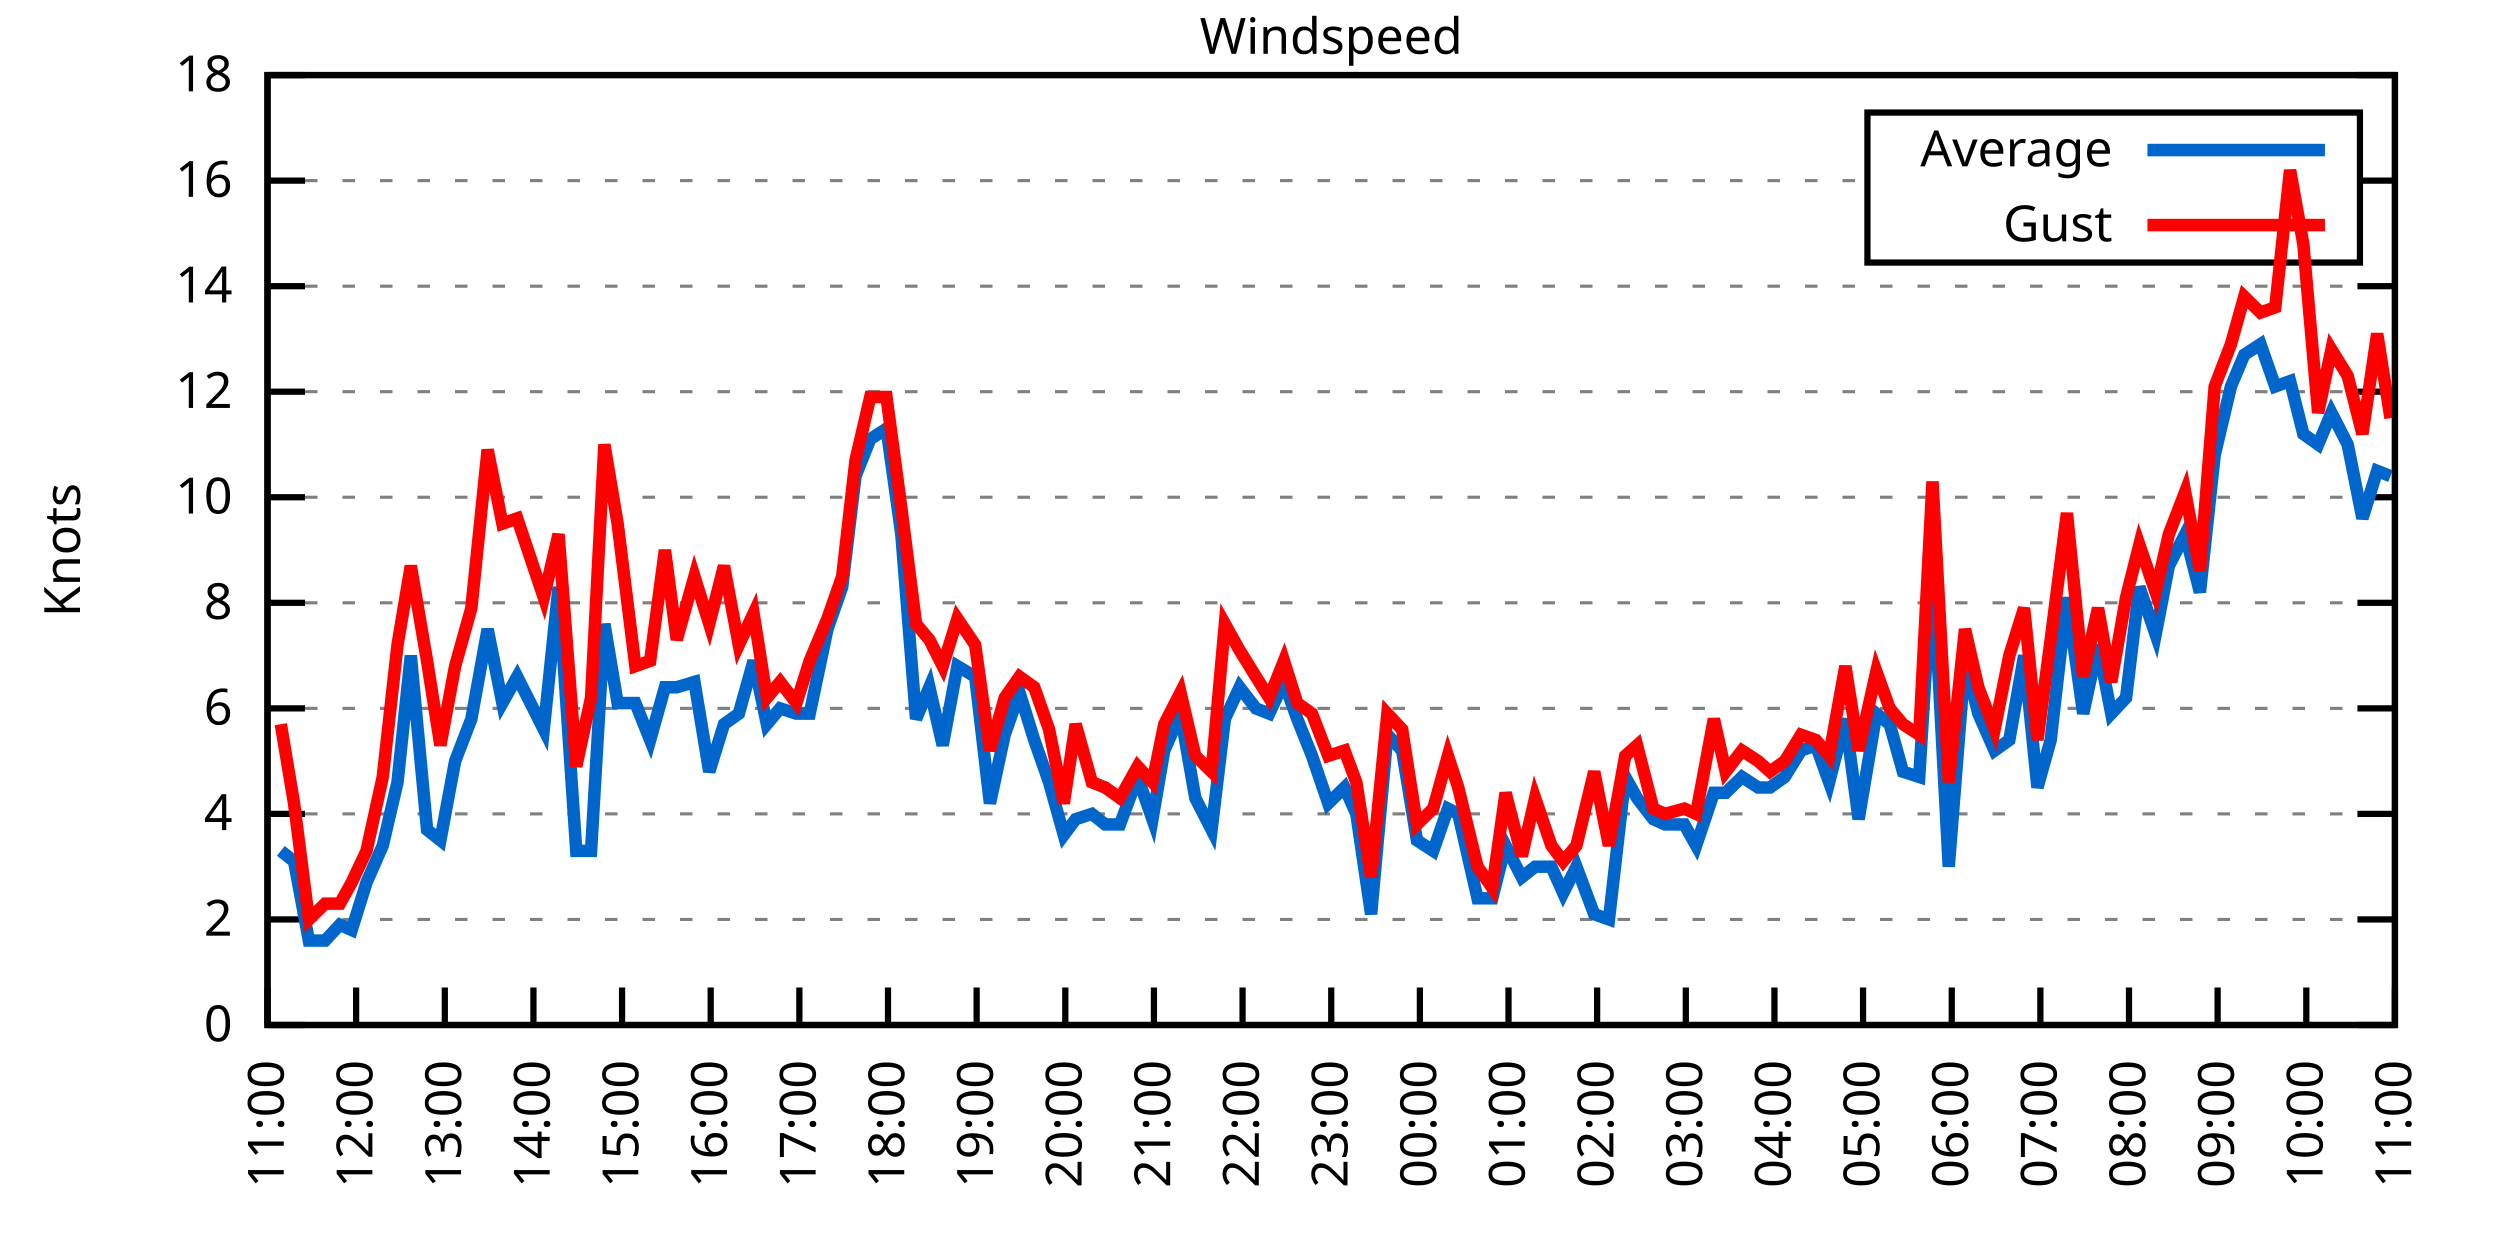
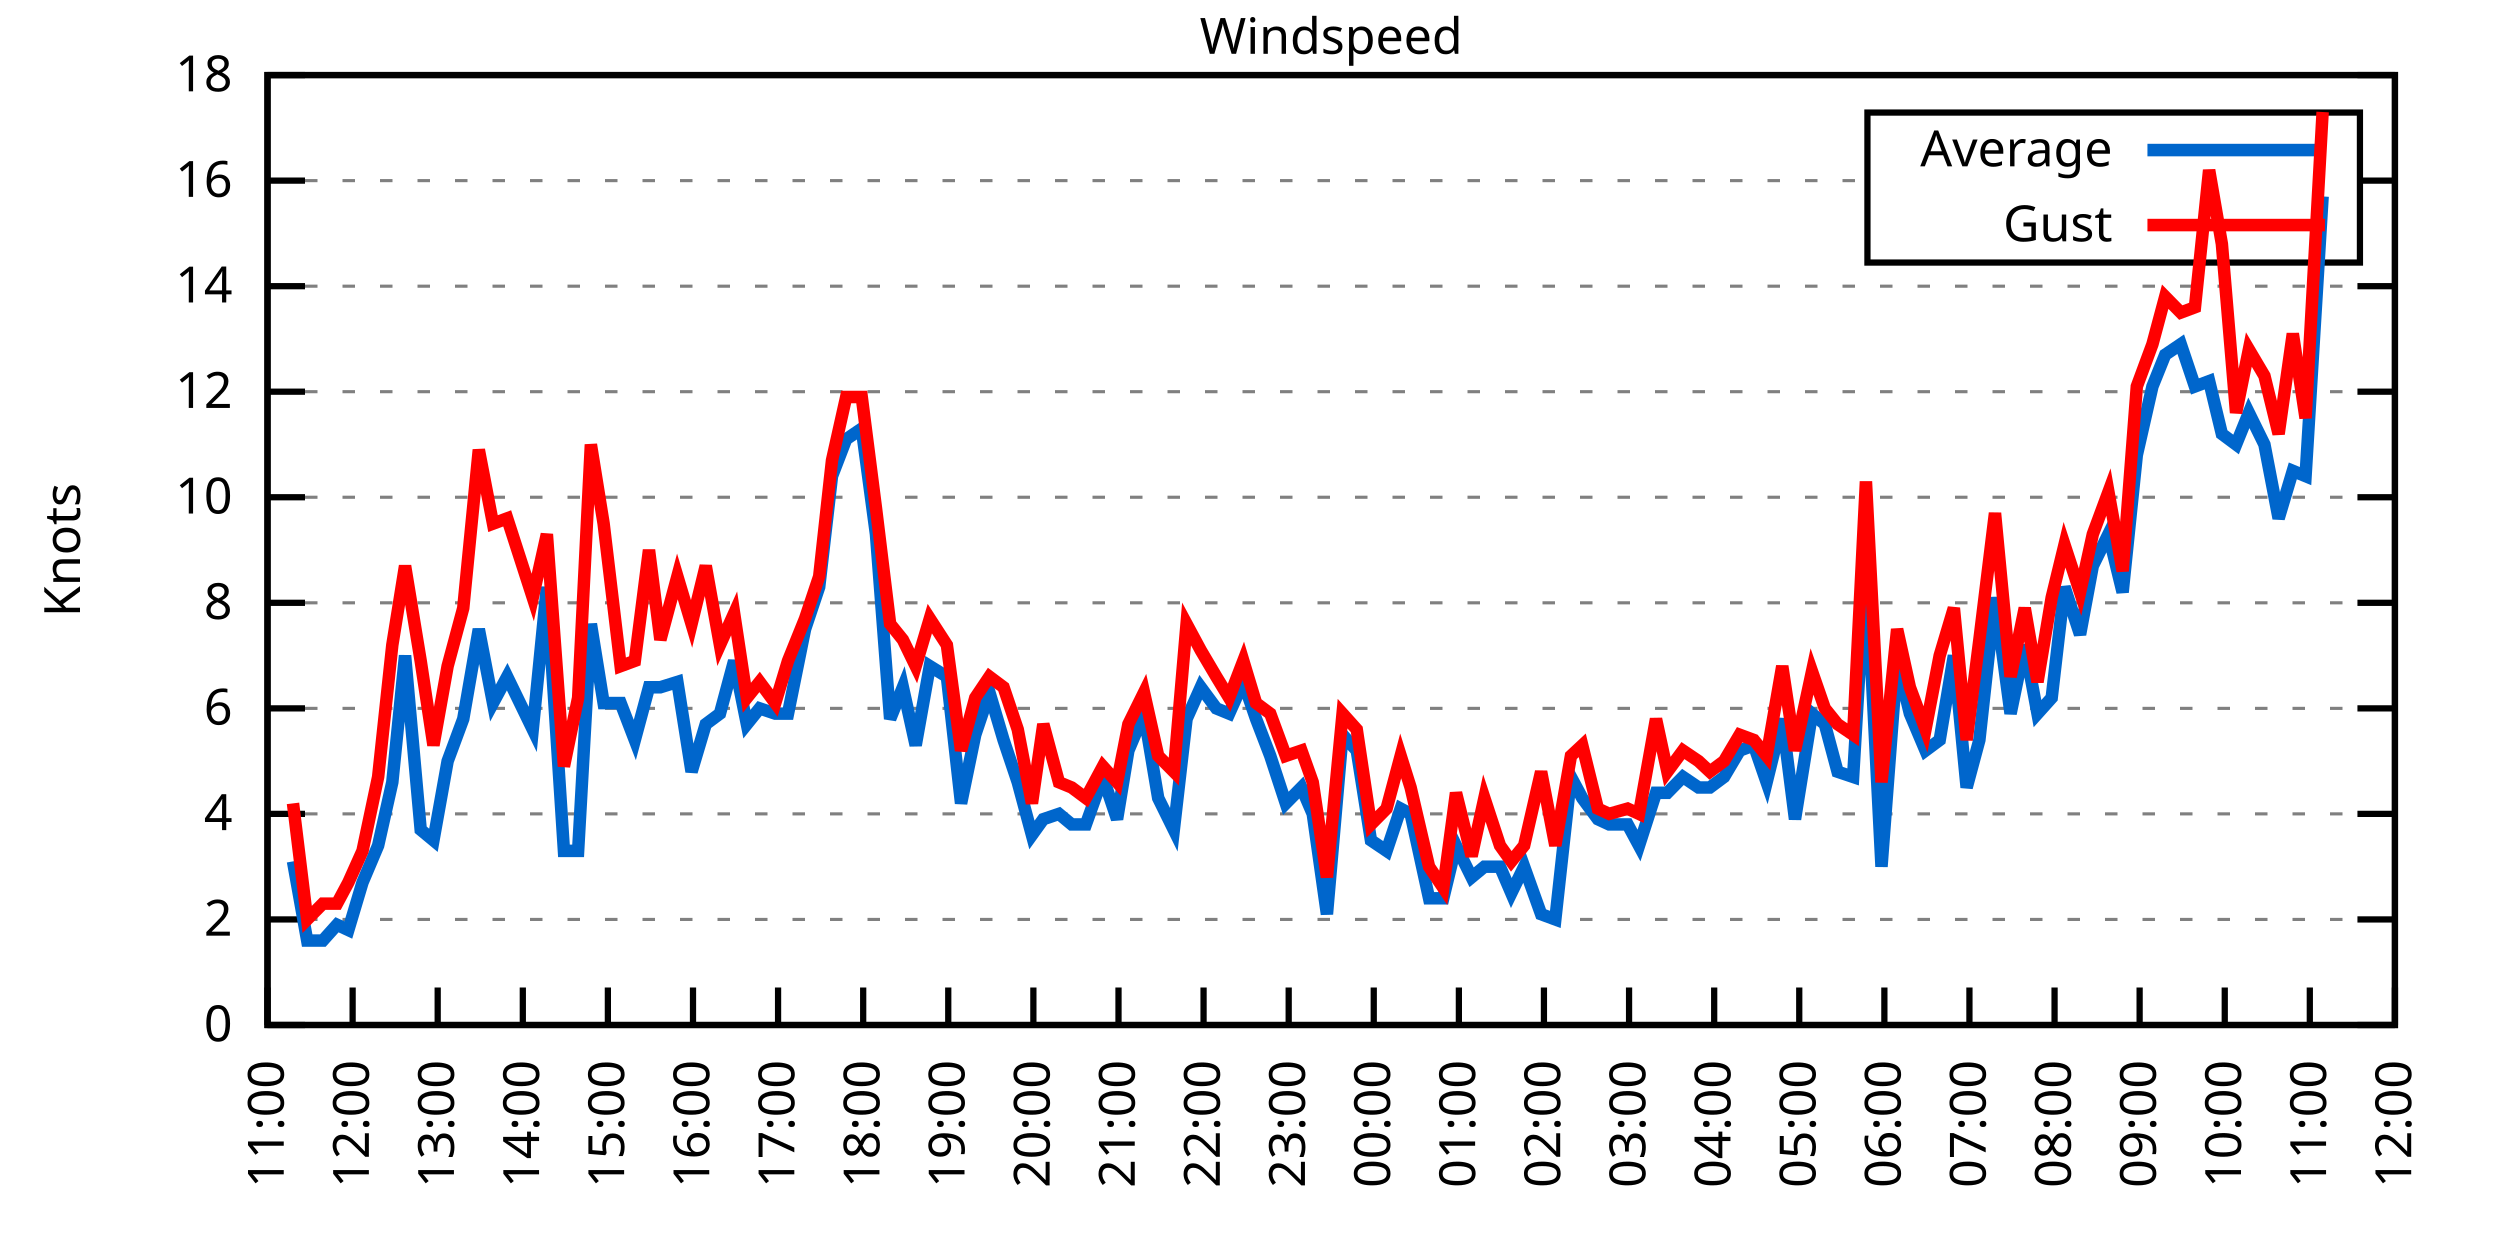
<svg xmlns="http://www.w3.org/2000/svg" xmlns:xlink="http://www.w3.org/1999/xlink" width="400" height="200" viewBox="0 0 400 200">
  <g id="gnuplot_canvas">
    <rect x="0" y="0" width="400" height="200" fill="none" />
    <defs>
      <circle id="gpDot" r="0.5" stroke-width="0.5" stroke="currentColor" />
      <path id="gpPt0" stroke-width="0.333" stroke="currentColor" d="M-1,0 h2 M0,-1 v2" />
      <path id="gpPt1" stroke-width="0.333" stroke="currentColor" d="M-1,-1 L1,1 M1,-1 L-1,1" />
      <path id="gpPt2" stroke-width="0.333" stroke="currentColor" d="M-1,0 L1,0 M0,-1 L0,1 M-1,-1 L1,1 M-1,1 L1,-1" />
      <rect id="gpPt3" stroke-width="0.333" stroke="currentColor" x="-1" y="-1" width="2" height="2" />
      <rect id="gpPt4" stroke-width="0.333" stroke="currentColor" fill="currentColor" x="-1" y="-1" width="2" height="2" />
      <circle id="gpPt5" stroke-width="0.333" stroke="currentColor" cx="0" cy="0" r="1" />
      <use xlink:href="#gpPt5" id="gpPt6" fill="currentColor" stroke="none" />
      <path id="gpPt7" stroke-width="0.333" stroke="currentColor" d="M0,-1.33 L-1.33,0.67 L1.33,0.67 z" />
      <use xlink:href="#gpPt7" id="gpPt8" fill="currentColor" stroke="none" />
      <use xlink:href="#gpPt7" id="gpPt9" stroke="currentColor" transform="rotate(180)" />
      <use xlink:href="#gpPt9" id="gpPt10" fill="currentColor" stroke="none" />
      <use xlink:href="#gpPt3" id="gpPt11" stroke="currentColor" transform="rotate(45)" />
      <use xlink:href="#gpPt11" id="gpPt12" fill="currentColor" stroke="none" />
      <path id="gpPt13" stroke-width="0.333" stroke="currentColor" d="M0,1.330 L1.265,0.411 L0.782,-1.067 L-0.782,-1.076 L-1.265,0.411 z" />
      <use xlink:href="#gpPt13" id="gpPt14" fill="currentColor" stroke="none" />
      <filter id="textbox" filterUnits="objectBoundingBox" x="0" y="0" height="1" width="1">
        <feFlood flood-color="white" flood-opacity="1" result="bgnd" />
        <feComposite in="SourceGraphic" in2="bgnd" operator="atop" />
      </filter>
      <filter id="greybox" filterUnits="objectBoundingBox" x="0" y="0" height="1" width="1">
        <feFlood flood-color="lightgrey" flood-opacity="1" result="grey" />
        <feComposite in="SourceGraphic" in2="grey" operator="atop" />
      </filter>
    </defs>
    <g fill="none" color="white" stroke="currentColor" stroke-width="1.00" stroke-linecap="butt" stroke-linejoin="miter">
</g>
    <g fill="none" color="black" stroke="currentColor" stroke-width="1.00" stroke-linecap="butt" stroke-linejoin="miter">
      <g stroke="none" shape-rendering="crispEdges">
        <polygon fill="rgb(255, 255, 255)" points="42.80,164.00 383.18,164.00 383.18,12.02 42.80,12.02 " />
      </g>
    </g>
    <g fill="none" color="black" stroke="currentColor" stroke-width="1.00" stroke-linecap="butt" stroke-linejoin="miter">
</g>
    <g fill="none" color="black" stroke="black" stroke-width="0.50" stroke-linecap="butt" stroke-linejoin="miter">
</g>
    <g fill="none" color="gray" stroke="currentColor" stroke-width="0.50" stroke-linecap="butt" stroke-linejoin="miter">
      <path stroke="gray" stroke-dasharray="2,4" class="gridline" d="M42.80,164.00 L383.19,164.00  " />
    </g>
    <g fill="none" color="gray" stroke="gray" stroke-width="1.00" stroke-linecap="butt" stroke-linejoin="miter">
</g>
    <g fill="none" color="black" stroke="currentColor" stroke-width="1.00" stroke-linecap="butt" stroke-linejoin="miter">
      <path stroke="black" d="M42.80,164.00 L48.80,164.00 M383.19,164.00 L377.19,164.00  " />
      <g transform="translate(37.20,166.60)" stroke="none" fill="black" font-family="Sans" font-size="8.00" text-anchor="end">
        <text>
          <tspan font-family="Sans"> 0</tspan>
        </text>
      </g>
    </g>
    <g fill="none" color="black" stroke="currentColor" stroke-width="1.00" stroke-linecap="butt" stroke-linejoin="miter">
</g>
    <g fill="none" color="black" stroke="black" stroke-width="0.50" stroke-linecap="butt" stroke-linejoin="miter">
</g>
    <g fill="none" color="gray" stroke="currentColor" stroke-width="0.50" stroke-linecap="butt" stroke-linejoin="miter">
      <path stroke="gray" stroke-dasharray="2,4" class="gridline" d="M42.80,147.11 L383.19,147.11  " />
    </g>
    <g fill="none" color="gray" stroke="gray" stroke-width="1.00" stroke-linecap="butt" stroke-linejoin="miter">
</g>
    <g fill="none" color="black" stroke="currentColor" stroke-width="1.00" stroke-linecap="butt" stroke-linejoin="miter">
      <path stroke="black" d="M42.80,147.11 L48.80,147.11 M383.19,147.11 L377.19,147.11  " />
      <g transform="translate(37.20,149.71)" stroke="none" fill="black" font-family="Sans" font-size="8.00" text-anchor="end">
        <text>
          <tspan font-family="Sans"> 2</tspan>
        </text>
      </g>
    </g>
    <g fill="none" color="black" stroke="currentColor" stroke-width="1.00" stroke-linecap="butt" stroke-linejoin="miter">
</g>
    <g fill="none" color="black" stroke="black" stroke-width="0.50" stroke-linecap="butt" stroke-linejoin="miter">
</g>
    <g fill="none" color="gray" stroke="currentColor" stroke-width="0.50" stroke-linecap="butt" stroke-linejoin="miter">
      <path stroke="gray" stroke-dasharray="2,4" class="gridline" d="M42.80,130.22 L383.19,130.22  " />
    </g>
    <g fill="none" color="gray" stroke="gray" stroke-width="1.00" stroke-linecap="butt" stroke-linejoin="miter">
</g>
    <g fill="none" color="black" stroke="currentColor" stroke-width="1.00" stroke-linecap="butt" stroke-linejoin="miter">
      <path stroke="black" d="M42.80,130.22 L48.80,130.22 M383.19,130.22 L377.19,130.22  " />
      <g transform="translate(37.20,132.82)" stroke="none" fill="black" font-family="Sans" font-size="8.00" text-anchor="end">
        <text>
          <tspan font-family="Sans"> 4</tspan>
        </text>
      </g>
    </g>
    <g fill="none" color="black" stroke="currentColor" stroke-width="1.00" stroke-linecap="butt" stroke-linejoin="miter">
</g>
    <g fill="none" color="black" stroke="black" stroke-width="0.50" stroke-linecap="butt" stroke-linejoin="miter">
</g>
    <g fill="none" color="gray" stroke="currentColor" stroke-width="0.50" stroke-linecap="butt" stroke-linejoin="miter">
      <path stroke="gray" stroke-dasharray="2,4" class="gridline" d="M42.80,113.34 L383.19,113.34  " />
    </g>
    <g fill="none" color="gray" stroke="gray" stroke-width="1.00" stroke-linecap="butt" stroke-linejoin="miter">
</g>
    <g fill="none" color="black" stroke="currentColor" stroke-width="1.00" stroke-linecap="butt" stroke-linejoin="miter">
      <path stroke="black" d="M42.80,113.34 L48.80,113.34 M383.19,113.34 L377.19,113.34  " />
      <g transform="translate(37.20,115.94)" stroke="none" fill="black" font-family="Sans" font-size="8.00" text-anchor="end">
        <text>
          <tspan font-family="Sans"> 6</tspan>
        </text>
      </g>
    </g>
    <g fill="none" color="black" stroke="currentColor" stroke-width="1.00" stroke-linecap="butt" stroke-linejoin="miter">
</g>
    <g fill="none" color="black" stroke="black" stroke-width="0.50" stroke-linecap="butt" stroke-linejoin="miter">
</g>
    <g fill="none" color="gray" stroke="currentColor" stroke-width="0.50" stroke-linecap="butt" stroke-linejoin="miter">
      <path stroke="gray" stroke-dasharray="2,4" class="gridline" d="M42.80,96.45 L383.19,96.45  " />
    </g>
    <g fill="none" color="gray" stroke="gray" stroke-width="1.00" stroke-linecap="butt" stroke-linejoin="miter">
</g>
    <g fill="none" color="black" stroke="currentColor" stroke-width="1.00" stroke-linecap="butt" stroke-linejoin="miter">
      <path stroke="black" d="M42.80,96.45 L48.80,96.45 M383.19,96.45 L377.19,96.45  " />
      <g transform="translate(37.20,99.05)" stroke="none" fill="black" font-family="Sans" font-size="8.00" text-anchor="end">
        <text>
          <tspan font-family="Sans"> 8</tspan>
        </text>
      </g>
    </g>
    <g fill="none" color="black" stroke="currentColor" stroke-width="1.00" stroke-linecap="butt" stroke-linejoin="miter">
</g>
    <g fill="none" color="black" stroke="black" stroke-width="0.50" stroke-linecap="butt" stroke-linejoin="miter">
</g>
    <g fill="none" color="gray" stroke="currentColor" stroke-width="0.50" stroke-linecap="butt" stroke-linejoin="miter">
      <path stroke="gray" stroke-dasharray="2,4" class="gridline" d="M42.80,79.56 L383.19,79.56  " />
    </g>
    <g fill="none" color="gray" stroke="gray" stroke-width="1.00" stroke-linecap="butt" stroke-linejoin="miter">
</g>
    <g fill="none" color="black" stroke="currentColor" stroke-width="1.00" stroke-linecap="butt" stroke-linejoin="miter">
      <path stroke="black" d="M42.80,79.56 L48.80,79.56 M383.19,79.56 L377.19,79.56  " />
      <g transform="translate(37.20,82.16)" stroke="none" fill="black" font-family="Sans" font-size="8.00" text-anchor="end">
        <text>
          <tspan font-family="Sans"> 10</tspan>
        </text>
      </g>
    </g>
    <g fill="none" color="black" stroke="currentColor" stroke-width="1.00" stroke-linecap="butt" stroke-linejoin="miter">
</g>
    <g fill="none" color="black" stroke="black" stroke-width="0.50" stroke-linecap="butt" stroke-linejoin="miter">
</g>
    <g fill="none" color="gray" stroke="currentColor" stroke-width="0.50" stroke-linecap="butt" stroke-linejoin="miter">
      <path stroke="gray" stroke-dasharray="2,4" class="gridline" d="M42.80,62.67 L383.19,62.67  " />
    </g>
    <g fill="none" color="gray" stroke="gray" stroke-width="1.00" stroke-linecap="butt" stroke-linejoin="miter">
</g>
    <g fill="none" color="black" stroke="currentColor" stroke-width="1.00" stroke-linecap="butt" stroke-linejoin="miter">
      <path stroke="black" d="M42.80,62.67 L48.80,62.67 M383.19,62.67 L377.19,62.67  " />
      <g transform="translate(37.20,65.27)" stroke="none" fill="black" font-family="Sans" font-size="8.00" text-anchor="end">
        <text>
          <tspan font-family="Sans"> 12</tspan>
        </text>
      </g>
    </g>
    <g fill="none" color="black" stroke="currentColor" stroke-width="1.00" stroke-linecap="butt" stroke-linejoin="miter">
</g>
    <g fill="none" color="black" stroke="black" stroke-width="0.50" stroke-linecap="butt" stroke-linejoin="miter">
</g>
    <g fill="none" color="gray" stroke="currentColor" stroke-width="0.50" stroke-linecap="butt" stroke-linejoin="miter">
      <path stroke="gray" stroke-dasharray="2,4" class="gridline" d="M42.80,45.79 L383.19,45.79  " />
    </g>
    <g fill="none" color="gray" stroke="gray" stroke-width="1.00" stroke-linecap="butt" stroke-linejoin="miter">
</g>
    <g fill="none" color="black" stroke="currentColor" stroke-width="1.00" stroke-linecap="butt" stroke-linejoin="miter">
      <path stroke="black" d="M42.80,45.79 L48.80,45.79 M383.19,45.79 L377.19,45.79  " />
      <g transform="translate(37.20,48.39)" stroke="none" fill="black" font-family="Sans" font-size="8.00" text-anchor="end">
        <text>
          <tspan font-family="Sans"> 14</tspan>
        </text>
      </g>
    </g>
    <g fill="none" color="black" stroke="currentColor" stroke-width="1.00" stroke-linecap="butt" stroke-linejoin="miter">
</g>
    <g fill="none" color="black" stroke="black" stroke-width="0.50" stroke-linecap="butt" stroke-linejoin="miter">
</g>
    <g fill="none" color="gray" stroke="currentColor" stroke-width="0.50" stroke-linecap="butt" stroke-linejoin="miter">
      <path stroke="gray" stroke-dasharray="2,4" class="gridline" d="M42.80,28.90 L298.79,28.90 M377.59,28.90 L383.19,28.90  " />
    </g>
    <g fill="none" color="gray" stroke="gray" stroke-width="1.00" stroke-linecap="butt" stroke-linejoin="miter">
</g>
    <g fill="none" color="black" stroke="currentColor" stroke-width="1.00" stroke-linecap="butt" stroke-linejoin="miter">
      <path stroke="black" d="M42.80,28.90 L48.80,28.90 M383.19,28.90 L377.19,28.90  " />
      <g transform="translate(37.20,31.50)" stroke="none" fill="black" font-family="Sans" font-size="8.00" text-anchor="end">
        <text>
          <tspan font-family="Sans"> 16</tspan>
        </text>
      </g>
    </g>
    <g fill="none" color="black" stroke="currentColor" stroke-width="1.00" stroke-linecap="butt" stroke-linejoin="miter">
</g>
    <g fill="none" color="black" stroke="black" stroke-width="0.50" stroke-linecap="butt" stroke-linejoin="miter">
</g>
    <g fill="none" color="gray" stroke="currentColor" stroke-width="0.50" stroke-linecap="butt" stroke-linejoin="miter">
      <path stroke="gray" stroke-dasharray="2,4" class="gridline" d="M42.80,12.01 L383.19,12.01  " />
    </g>
    <g fill="none" color="gray" stroke="gray" stroke-width="1.00" stroke-linecap="butt" stroke-linejoin="miter">
</g>
    <g fill="none" color="black" stroke="currentColor" stroke-width="1.00" stroke-linecap="butt" stroke-linejoin="miter">
      <path stroke="black" d="M42.80,12.01 L48.80,12.01 M383.19,12.01 L377.19,12.01  " />
      <g transform="translate(37.20,14.61)" stroke="none" fill="black" font-family="Sans" font-size="8.00" text-anchor="end">
        <text>
          <tspan font-family="Sans"> 18</tspan>
        </text>
      </g>
    </g>
    <g fill="none" color="black" stroke="currentColor" stroke-width="1.00" stroke-linecap="butt" stroke-linejoin="miter">
      <path stroke="black" d="M42.80,164.00 L42.80,158.00  " />
      <g transform="translate(45.40,169.60) rotate(270.00)" stroke="none" fill="black" font-family="Sans" font-size="8.00" text-anchor="end">
        <text>
          <tspan font-family="Sans">11:00</tspan>
        </text>
      </g>
    </g>
    <g fill="none" color="black" stroke="currentColor" stroke-width="1.00" stroke-linecap="butt" stroke-linejoin="miter">
-       <path stroke="black" d="M56.98,164.00 L56.98,158.00  " />
-       <g transform="translate(59.58,169.60) rotate(270.00)" stroke="none" fill="black" font-family="Sans" font-size="8.00" text-anchor="end">
+       <path stroke="black" d="M56.42,164.00 L56.42,158.00  " />
+       <g transform="translate(59.02,169.60) rotate(270.00)" stroke="none" fill="black" font-family="Sans" font-size="8.00" text-anchor="end">
        <text>
          <tspan font-family="Sans">12:00</tspan>
        </text>
      </g>
    </g>
    <g fill="none" color="black" stroke="currentColor" stroke-width="1.00" stroke-linecap="butt" stroke-linejoin="miter">
-       <path stroke="black" d="M71.17,164.00 L71.17,158.00  " />
-       <g transform="translate(73.77,169.60) rotate(270.00)" stroke="none" fill="black" font-family="Sans" font-size="8.00" text-anchor="end">
+       <path stroke="black" d="M70.03,164.00 L70.03,158.00  " />
+       <g transform="translate(72.63,169.60) rotate(270.00)" stroke="none" fill="black" font-family="Sans" font-size="8.00" text-anchor="end">
        <text>
          <tspan font-family="Sans">13:00</tspan>
        </text>
      </g>
    </g>
    <g fill="none" color="black" stroke="currentColor" stroke-width="1.00" stroke-linecap="butt" stroke-linejoin="miter">
-       <path stroke="black" d="M85.35,164.00 L85.35,158.00  " />
-       <g transform="translate(87.95,169.60) rotate(270.00)" stroke="none" fill="black" font-family="Sans" font-size="8.00" text-anchor="end">
+       <path stroke="black" d="M83.65,164.00 L83.65,158.00  " />
+       <g transform="translate(86.25,169.60) rotate(270.00)" stroke="none" fill="black" font-family="Sans" font-size="8.00" text-anchor="end">
        <text>
          <tspan font-family="Sans">14:00</tspan>
        </text>
      </g>
    </g>
    <g fill="none" color="black" stroke="currentColor" stroke-width="1.00" stroke-linecap="butt" stroke-linejoin="miter">
-       <path stroke="black" d="M99.53,164.00 L99.53,158.00  " />
-       <g transform="translate(102.13,169.60) rotate(270.00)" stroke="none" fill="black" font-family="Sans" font-size="8.00" text-anchor="end">
+       <path stroke="black" d="M97.26,164.00 L97.26,158.00  " />
+       <g transform="translate(99.86,169.60) rotate(270.00)" stroke="none" fill="black" font-family="Sans" font-size="8.00" text-anchor="end">
        <text>
          <tspan font-family="Sans">15:00</tspan>
        </text>
      </g>
    </g>
    <g fill="none" color="black" stroke="currentColor" stroke-width="1.00" stroke-linecap="butt" stroke-linejoin="miter">
-       <path stroke="black" d="M113.71,164.00 L113.71,158.00  " />
-       <g transform="translate(116.31,169.60) rotate(270.00)" stroke="none" fill="black" font-family="Sans" font-size="8.00" text-anchor="end">
+       <path stroke="black" d="M110.88,164.00 L110.88,158.00  " />
+       <g transform="translate(113.48,169.60) rotate(270.00)" stroke="none" fill="black" font-family="Sans" font-size="8.00" text-anchor="end">
        <text>
          <tspan font-family="Sans">16:00</tspan>
        </text>
      </g>
    </g>
    <g fill="none" color="black" stroke="currentColor" stroke-width="1.00" stroke-linecap="butt" stroke-linejoin="miter">
-       <path stroke="black" d="M127.90,164.00 L127.90,158.00  " />
-       <g transform="translate(130.50,169.60) rotate(270.00)" stroke="none" fill="black" font-family="Sans" font-size="8.00" text-anchor="end">
+       <path stroke="black" d="M124.49,164.00 L124.49,158.00  " />
+       <g transform="translate(127.09,169.60) rotate(270.00)" stroke="none" fill="black" font-family="Sans" font-size="8.00" text-anchor="end">
        <text>
          <tspan font-family="Sans">17:00</tspan>
        </text>
      </g>
    </g>
    <g fill="none" color="black" stroke="currentColor" stroke-width="1.00" stroke-linecap="butt" stroke-linejoin="miter">
-       <path stroke="black" d="M142.08,164.00 L142.08,158.00  " />
-       <g transform="translate(144.68,169.60) rotate(270.00)" stroke="none" fill="black" font-family="Sans" font-size="8.00" text-anchor="end">
+       <path stroke="black" d="M138.11,164.00 L138.11,158.00  " />
+       <g transform="translate(140.71,169.60) rotate(270.00)" stroke="none" fill="black" font-family="Sans" font-size="8.00" text-anchor="end">
        <text>
          <tspan font-family="Sans">18:00</tspan>
        </text>
      </g>
    </g>
    <g fill="none" color="black" stroke="currentColor" stroke-width="1.00" stroke-linecap="butt" stroke-linejoin="miter">
-       <path stroke="black" d="M156.26,164.00 L156.26,158.00  " />
-       <g transform="translate(158.86,169.60) rotate(270.00)" stroke="none" fill="black" font-family="Sans" font-size="8.00" text-anchor="end">
+       <path stroke="black" d="M151.72,164.00 L151.72,158.00  " />
+       <g transform="translate(154.32,169.60) rotate(270.00)" stroke="none" fill="black" font-family="Sans" font-size="8.00" text-anchor="end">
        <text>
          <tspan font-family="Sans">19:00</tspan>
        </text>
      </g>
    </g>
    <g fill="none" color="black" stroke="currentColor" stroke-width="1.00" stroke-linecap="butt" stroke-linejoin="miter">
-       <path stroke="black" d="M170.45,164.00 L170.45,158.00  " />
-       <g transform="translate(173.05,169.60) rotate(270.00)" stroke="none" fill="black" font-family="Sans" font-size="8.00" text-anchor="end">
+       <path stroke="black" d="M165.34,164.00 L165.34,158.00  " />
+       <g transform="translate(167.94,169.60) rotate(270.00)" stroke="none" fill="black" font-family="Sans" font-size="8.00" text-anchor="end">
        <text>
          <tspan font-family="Sans">20:00</tspan>
        </text>
      </g>
    </g>
    <g fill="none" color="black" stroke="currentColor" stroke-width="1.00" stroke-linecap="butt" stroke-linejoin="miter">
-       <path stroke="black" d="M184.63,164.00 L184.63,158.00  " />
-       <g transform="translate(187.23,169.60) rotate(270.00)" stroke="none" fill="black" font-family="Sans" font-size="8.00" text-anchor="end">
+       <path stroke="black" d="M178.96,164.00 L178.96,158.00  " />
+       <g transform="translate(181.56,169.60) rotate(270.00)" stroke="none" fill="black" font-family="Sans" font-size="8.00" text-anchor="end">
        <text>
          <tspan font-family="Sans">21:00</tspan>
        </text>
      </g>
    </g>
    <g fill="none" color="black" stroke="currentColor" stroke-width="1.00" stroke-linecap="butt" stroke-linejoin="miter">
-       <path stroke="black" d="M198.81,164.00 L198.81,158.00  " />
-       <g transform="translate(201.41,169.60) rotate(270.00)" stroke="none" fill="black" font-family="Sans" font-size="8.00" text-anchor="end">
+       <path stroke="black" d="M192.57,164.00 L192.57,158.00  " />
+       <g transform="translate(195.17,169.60) rotate(270.00)" stroke="none" fill="black" font-family="Sans" font-size="8.00" text-anchor="end">
        <text>
          <tspan font-family="Sans">22:00</tspan>
        </text>
      </g>
    </g>
    <g fill="none" color="black" stroke="currentColor" stroke-width="1.00" stroke-linecap="butt" stroke-linejoin="miter">
-       <path stroke="black" d="M213.00,164.00 L213.00,158.00  " />
-       <g transform="translate(215.60,169.60) rotate(270.00)" stroke="none" fill="black" font-family="Sans" font-size="8.00" text-anchor="end">
+       <path stroke="black" d="M206.19,164.00 L206.19,158.00  " />
+       <g transform="translate(208.79,169.60) rotate(270.00)" stroke="none" fill="black" font-family="Sans" font-size="8.00" text-anchor="end">
        <text>
          <tspan font-family="Sans">23:00</tspan>
        </text>
      </g>
    </g>
    <g fill="none" color="black" stroke="currentColor" stroke-width="1.00" stroke-linecap="butt" stroke-linejoin="miter">
-       <path stroke="black" d="M227.18,164.00 L227.18,158.00  " />
-       <g transform="translate(229.78,169.60) rotate(270.00)" stroke="none" fill="black" font-family="Sans" font-size="8.00" text-anchor="end">
+       <path stroke="black" d="M219.80,164.00 L219.80,158.00  " />
+       <g transform="translate(222.40,169.60) rotate(270.00)" stroke="none" fill="black" font-family="Sans" font-size="8.00" text-anchor="end">
        <text>
          <tspan font-family="Sans">00:00</tspan>
        </text>
      </g>
    </g>
    <g fill="none" color="black" stroke="currentColor" stroke-width="1.00" stroke-linecap="butt" stroke-linejoin="miter">
-       <path stroke="black" d="M241.36,164.00 L241.36,158.00  " />
-       <g transform="translate(243.96,169.60) rotate(270.00)" stroke="none" fill="black" font-family="Sans" font-size="8.00" text-anchor="end">
+       <path stroke="black" d="M233.42,164.00 L233.42,158.00  " />
+       <g transform="translate(236.02,169.60) rotate(270.00)" stroke="none" fill="black" font-family="Sans" font-size="8.00" text-anchor="end">
        <text>
          <tspan font-family="Sans">01:00</tspan>
        </text>
      </g>
    </g>
    <g fill="none" color="black" stroke="currentColor" stroke-width="1.00" stroke-linecap="butt" stroke-linejoin="miter">
-       <path stroke="black" d="M255.54,164.00 L255.54,158.00  " />
-       <g transform="translate(258.14,169.60) rotate(270.00)" stroke="none" fill="black" font-family="Sans" font-size="8.00" text-anchor="end">
+       <path stroke="black" d="M247.03,164.00 L247.03,158.00  " />
+       <g transform="translate(249.63,169.60) rotate(270.00)" stroke="none" fill="black" font-family="Sans" font-size="8.00" text-anchor="end">
        <text>
          <tspan font-family="Sans">02:00</tspan>
        </text>
      </g>
    </g>
    <g fill="none" color="black" stroke="currentColor" stroke-width="1.00" stroke-linecap="butt" stroke-linejoin="miter">
-       <path stroke="black" d="M269.73,164.00 L269.73,158.00  " />
-       <g transform="translate(272.33,169.60) rotate(270.00)" stroke="none" fill="black" font-family="Sans" font-size="8.00" text-anchor="end">
+       <path stroke="black" d="M260.65,164.00 L260.65,158.00  " />
+       <g transform="translate(263.25,169.60) rotate(270.00)" stroke="none" fill="black" font-family="Sans" font-size="8.00" text-anchor="end">
        <text>
          <tspan font-family="Sans">03:00</tspan>
        </text>
      </g>
    </g>
    <g fill="none" color="black" stroke="currentColor" stroke-width="1.00" stroke-linecap="butt" stroke-linejoin="miter">
-       <path stroke="black" d="M283.91,164.00 L283.91,158.00  " />
-       <g transform="translate(286.51,169.60) rotate(270.00)" stroke="none" fill="black" font-family="Sans" font-size="8.00" text-anchor="end">
+       <path stroke="black" d="M274.27,164.00 L274.27,158.00  " />
+       <g transform="translate(276.87,169.60) rotate(270.00)" stroke="none" fill="black" font-family="Sans" font-size="8.00" text-anchor="end">
        <text>
          <tspan font-family="Sans">04:00</tspan>
        </text>
      </g>
    </g>
    <g fill="none" color="black" stroke="currentColor" stroke-width="1.00" stroke-linecap="butt" stroke-linejoin="miter">
-       <path stroke="black" d="M298.09,164.00 L298.09,158.00  " />
-       <g transform="translate(300.69,169.60) rotate(270.00)" stroke="none" fill="black" font-family="Sans" font-size="8.00" text-anchor="end">
+       <path stroke="black" d="M287.88,164.00 L287.88,158.00  " />
+       <g transform="translate(290.48,169.60) rotate(270.00)" stroke="none" fill="black" font-family="Sans" font-size="8.00" text-anchor="end">
        <text>
          <tspan font-family="Sans">05:00</tspan>
        </text>
      </g>
    </g>
    <g fill="none" color="black" stroke="currentColor" stroke-width="1.00" stroke-linecap="butt" stroke-linejoin="miter">
-       <path stroke="black" d="M312.28,164.00 L312.28,158.00  " />
-       <g transform="translate(314.88,169.60) rotate(270.00)" stroke="none" fill="black" font-family="Sans" font-size="8.00" text-anchor="end">
+       <path stroke="black" d="M301.50,164.00 L301.50,158.00  " />
+       <g transform="translate(304.10,169.60) rotate(270.00)" stroke="none" fill="black" font-family="Sans" font-size="8.00" text-anchor="end">
        <text>
          <tspan font-family="Sans">06:00</tspan>
        </text>
      </g>
    </g>
    <g fill="none" color="black" stroke="currentColor" stroke-width="1.00" stroke-linecap="butt" stroke-linejoin="miter">
-       <path stroke="black" d="M326.46,164.00 L326.46,158.00  " />
-       <g transform="translate(329.06,169.60) rotate(270.00)" stroke="none" fill="black" font-family="Sans" font-size="8.00" text-anchor="end">
+       <path stroke="black" d="M315.11,164.00 L315.11,158.00  " />
+       <g transform="translate(317.71,169.60) rotate(270.00)" stroke="none" fill="black" font-family="Sans" font-size="8.00" text-anchor="end">
        <text>
          <tspan font-family="Sans">07:00</tspan>
        </text>
      </g>
    </g>
    <g fill="none" color="black" stroke="currentColor" stroke-width="1.00" stroke-linecap="butt" stroke-linejoin="miter">
-       <path stroke="black" d="M340.64,164.00 L340.64,158.00  " />
-       <g transform="translate(343.24,169.60) rotate(270.00)" stroke="none" fill="black" font-family="Sans" font-size="8.00" text-anchor="end">
+       <path stroke="black" d="M328.73,164.00 L328.73,158.00  " />
+       <g transform="translate(331.33,169.60) rotate(270.00)" stroke="none" fill="black" font-family="Sans" font-size="8.00" text-anchor="end">
        <text>
          <tspan font-family="Sans">08:00</tspan>
        </text>
      </g>
    </g>
    <g fill="none" color="black" stroke="currentColor" stroke-width="1.00" stroke-linecap="butt" stroke-linejoin="miter">
-       <path stroke="black" d="M354.82,164.00 L354.82,158.00  " />
-       <g transform="translate(357.42,169.60) rotate(270.00)" stroke="none" fill="black" font-family="Sans" font-size="8.00" text-anchor="end">
+       <path stroke="black" d="M342.34,164.00 L342.34,158.00  " />
+       <g transform="translate(344.94,169.60) rotate(270.00)" stroke="none" fill="black" font-family="Sans" font-size="8.00" text-anchor="end">
        <text>
          <tspan font-family="Sans">09:00</tspan>
        </text>
      </g>
    </g>
    <g fill="none" color="black" stroke="currentColor" stroke-width="1.00" stroke-linecap="butt" stroke-linejoin="miter">
-       <path stroke="black" d="M369.01,164.00 L369.01,158.00  " />
-       <g transform="translate(371.61,169.60) rotate(270.00)" stroke="none" fill="black" font-family="Sans" font-size="8.00" text-anchor="end">
+       <path stroke="black" d="M355.96,164.00 L355.96,158.00  " />
+       <g transform="translate(358.56,169.60) rotate(270.00)" stroke="none" fill="black" font-family="Sans" font-size="8.00" text-anchor="end">
        <text>
          <tspan font-family="Sans">10:00</tspan>
+         </text>
+       </g>
+     </g>
+     <g fill="none" color="black" stroke="currentColor" stroke-width="1.00" stroke-linecap="butt" stroke-linejoin="miter">
+       <path stroke="black" d="M369.57,164.00 L369.57,158.00  " />
+       <g transform="translate(372.17,169.60) rotate(270.00)" stroke="none" fill="black" font-family="Sans" font-size="8.00" text-anchor="end">
+         <text>
+           <tspan font-family="Sans">11:00</tspan>
        </text>
      </g>
    </g>
    <g fill="none" color="black" stroke="currentColor" stroke-width="1.00" stroke-linecap="butt" stroke-linejoin="miter">
      <path stroke="black" d="M383.19,164.00 L383.19,158.00  " />
      <g transform="translate(385.79,169.60) rotate(270.00)" stroke="none" fill="black" font-family="Sans" font-size="8.00" text-anchor="end">
        <text>
-           <tspan font-family="Sans">11:00</tspan>
+           <tspan font-family="Sans">12:00</tspan>
        </text>
      </g>
    </g>
    <g fill="none" color="black" stroke="currentColor" stroke-width="1.00" stroke-linecap="butt" stroke-linejoin="miter">
</g>
    <g fill="none" color="black" stroke="currentColor" stroke-width="1.00" stroke-linecap="butt" stroke-linejoin="miter">
      <path stroke="black" d="M42.80,12.01 L42.80,164.00 L383.19,164.00 L383.19,12.01 L42.80,12.01 Z  " />
    </g>
    <g fill="none" color="black" stroke="currentColor" stroke-width="1.00" stroke-linecap="butt" stroke-linejoin="miter">
</g>
    <g fill="none" color="black" stroke="currentColor" stroke-width="1.00" stroke-linecap="butt" stroke-linejoin="miter">
      <path stroke="black" d="M298.79,42.01 L298.79,18.01 L377.59,18.01 L377.59,42.01 L298.79,42.01 Z  " />
    </g>
    <g id="Windspeed_plot_1">
      <g fill="none" color="white" stroke="black" stroke-width="2.00" stroke-linecap="butt" stroke-linejoin="miter">
</g>
      <g fill="none" color="black" stroke="currentColor" stroke-width="2.00" stroke-linecap="butt" stroke-linejoin="miter">
        <g transform="translate(337.99,26.61)" stroke="none" fill="black" font-family="Sans" font-size="8.00" text-anchor="end">
          <text>
            <tspan font-family="Sans">Average</tspan>
          </text>
        </g>
      </g>
      <g fill="none" color="black" stroke="currentColor" stroke-width="2.00" stroke-linecap="butt" stroke-linejoin="miter">
-         <path stroke="rgb(  0, 102, 204)" d="M343.59,24.01 L371.99,24.01 M44.93,136.14 L47.05,137.82 L49.42,150.49 L52.02,150.49 L54.38,147.96 L56.27,148.80   L58.64,141.20 L61.24,135.29 L63.60,125.16 L65.73,104.89 L68.33,132.76 L70.46,134.45 L72.82,121.78 L75.42,115.03   L78.02,100.67 L80.38,112.49 L82.75,108.27 L87.00,116.71 L89.37,93.92 L92.20,136.14 L94.57,136.14 L96.70,99.83   L98.82,112.49 L101.66,112.49 L104.02,118.40 L106.39,109.96 L108.28,109.96 L111.11,109.11 L113.48,123.47 L115.84,115.87   L118.21,114.18 L120.57,105.74 L122.70,115.87 L124.82,113.34 L127.42,114.18 L129.55,114.18 L132.39,100.67 L134.75,93.92   L136.88,76.18 L139.24,70.27 L141.84,68.58 L144.21,85.47 L146.57,115.03 L148.70,109.96 L150.83,119.25 L153.19,106.58   L156.03,108.27 L158.39,128.54 L160.75,117.56 L163.12,110.80 L165.48,118.40 L167.85,125.16 L170.21,133.60 L172.10,131.07   L174.70,130.22 L176.83,131.91 L179.19,131.91 L182.03,124.31 L184.39,131.07 L186.28,120.09 L188.88,114.18 L191.25,127.69   L193.85,132.76 L195.98,115.03 L198.34,109.96 L200.94,113.34 L203.07,114.18 L205.43,109.11 L207.56,115.03 L209.92,120.94   L212.52,128.54 L215.12,126.00 L217.01,130.22 L219.38,146.27 L221.98,117.56 L224.34,120.09 L226.71,134.45 L229.31,136.14   L231.67,129.38 L233.32,130.22 L236.40,143.73 L238.76,143.73 L240.89,135.29 L243.49,140.36 L245.62,138.67 L248.22,138.67   L250.11,142.89 L252.23,138.67 L255.07,146.27 L257.43,147.11 L260.04,124.31 L261.93,127.69 L264.53,131.07 L266.42,131.91   L269.49,131.91 L271.38,135.29 L274.22,126.85 L276.11,126.85 L278.71,124.31 L281.31,126.00 L283.20,126.00 L285.56,124.31   L288.16,120.09 L290.53,119.25 L292.66,125.16 L295.26,115.03 L297.38,131.07 L300.22,114.18 L302.35,115.87 L304.47,123.47   L307.08,124.31 L309.20,89.69 L311.80,138.67 L314.40,105.74 L316.53,114.18 L319.13,120.09 L321.49,118.40 L323.86,104.89   L325.99,126.00 L328.11,118.40 L330.71,95.60 L333.31,114.18 L335.68,103.20 L337.80,114.18 L340.17,111.65 L342.30,93.92   L344.90,101.52 L347.02,90.54 L349.62,85.47 L351.99,94.76 L354.35,72.81 L356.95,61.83 L359.08,56.76 L361.68,55.07   L364.04,61.83 L366.41,60.98 L368.53,69.43 L370.90,71.12 L373.03,66.05 L375.63,71.12 L377.99,82.94 L380.35,75.34   L382.48,76.18  " />
+         <path stroke="rgb(  0, 102, 204)" d="M343.59,24.01 L371.99,24.01 M46.88,137.82 L49.15,150.49 L51.65,150.49 L53.92,147.96 L55.73,148.80 L58.00,141.20   L60.50,135.29 L62.77,125.16 L64.81,104.89 L67.31,132.76 L69.35,134.45 L71.62,121.78 L74.12,115.03 L76.61,100.67   L78.88,112.49 L81.15,108.27 L85.24,116.71 L87.50,93.92 L90.23,136.14 L92.50,136.14 L94.54,99.83 L96.58,112.49   L99.30,112.49 L101.57,118.40 L103.84,109.96 L105.66,109.96 L108.38,109.11 L110.65,123.47 L112.92,115.87 L115.19,114.18   L117.46,105.74 L119.50,115.87 L121.54,113.34 L124.04,114.18 L126.08,114.18 L128.81,100.67 L131.07,93.92 L133.12,76.18   L135.39,70.27 L137.88,68.58 L140.15,85.47 L142.42,115.03 L144.46,109.96 L146.51,119.25 L148.77,106.58 L151.50,108.27   L153.77,128.54 L156.04,117.56 L158.31,110.80 L160.57,118.40 L162.84,125.16 L165.11,133.60 L166.93,131.07 L169.43,130.22   L171.47,131.91 L173.74,131.91 L176.46,124.31 L178.73,131.07 L180.54,120.09 L183.04,114.18 L185.31,127.69 L187.81,132.76   L189.85,115.03 L192.12,109.96 L194.61,113.34 L196.66,114.18 L198.93,109.11 L200.97,115.03 L203.24,120.94 L205.73,128.54   L208.23,126.00 L210.04,130.22 L212.31,146.27 L214.81,117.56 L217.08,120.09 L219.35,134.45 L221.85,136.14 L224.11,129.38   L225.70,130.22 L228.65,143.73 L230.92,143.73 L232.96,135.29 L235.46,140.36 L237.50,138.67 L240.00,138.67 L241.81,142.89   L243.86,138.67 L246.58,146.27 L248.85,147.11 L251.35,124.31 L253.16,127.69 L255.66,131.07 L257.47,131.91 L260.42,131.91   L262.24,135.29 L264.96,126.85 L266.78,126.85 L269.27,124.31 L271.77,126.00 L273.58,126.00 L275.85,124.31 L278.35,120.09   L280.62,119.25 L282.66,125.16 L285.16,115.03 L287.20,131.07 L289.92,114.18 L291.97,115.87 L294.01,123.47 L296.50,124.31   L298.55,89.69 L301.04,138.67 L303.54,105.74 L305.58,114.18 L308.08,120.09 L310.35,118.40 L312.62,104.89 L314.66,126.00   L316.70,118.40 L319.20,95.60 L321.69,114.18 L323.96,103.20 L326.00,114.18 L328.27,111.65 L330.32,93.92 L332.81,101.52   L334.85,90.54 L337.35,85.47 L339.62,94.76 L341.89,72.81 L344.39,61.83 L346.43,56.76 L348.92,55.07 L351.19,61.83   L353.46,60.98 L355.50,69.43 L357.77,71.12 L359.82,66.05 L362.31,71.12 L364.58,82.94 L366.85,75.34 L368.89,76.18   L371.62,31.43  " />
      </g>
    </g>
    <g id="Windspeed_plot_2">
      <g fill="none" color="black" stroke="currentColor" stroke-width="2.00" stroke-linecap="butt" stroke-linejoin="miter">
        <g transform="translate(337.99,38.61)" stroke="none" fill="black" font-family="Sans" font-size="8.00" text-anchor="end">
          <text>
            <tspan font-family="Sans">Gust</tspan>
          </text>
        </g>
      </g>
      <g fill="none" color="black" stroke="currentColor" stroke-width="2.00" stroke-linecap="butt" stroke-linejoin="miter">
-         <path stroke="rgb(255,   0,   0)" d="M343.59,36.01 L371.99,36.01 M44.93,115.87 L47.05,128.54 L49.42,147.11 L52.02,144.58 L54.38,144.58 L56.27,141.20   L58.64,136.14 L61.24,124.31 L63.60,103.20 L65.73,90.54 L68.33,105.74 L70.46,119.25 L72.82,106.58 L75.42,97.29   L78.02,71.96 L80.38,83.78 L82.75,82.94 L87.00,95.60 L89.37,85.47 L92.20,122.62 L94.57,111.65 L96.70,71.12   L98.82,83.78 L101.66,106.58 L104.02,105.74 L106.39,88.00 L108.28,102.36 L111.11,92.23 L113.48,99.83 L115.84,90.54   L118.21,103.20 L120.57,98.14 L122.70,111.65 L124.82,109.11 L127.42,112.49 L129.55,105.74 L132.39,98.98 L134.75,92.23   L136.88,73.65 L139.24,63.52 L141.84,63.52 L144.21,81.25 L146.57,99.83 L148.70,102.36 L150.83,106.58 L153.19,98.98   L156.03,103.20 L158.39,120.09 L160.75,111.65 L163.12,108.27 L165.48,109.96 L167.85,116.71 L170.21,128.54 L172.10,115.87   L174.70,125.16 L176.83,126.00 L179.19,127.69 L182.03,122.62 L184.39,125.16 L186.28,115.87 L188.88,110.80 L191.25,120.94   L193.85,123.47 L195.98,99.83 L198.34,104.05 L200.94,108.27 L203.07,111.65 L205.43,105.74 L207.56,112.49 L209.92,114.18   L212.52,120.94 L215.12,120.09 L217.01,125.16 L219.38,140.36 L221.98,114.18 L224.34,116.71 L226.71,131.91 L229.31,129.38   L231.67,120.94 L233.32,126.00 L236.40,138.67 L238.76,142.05 L240.89,126.85 L243.49,136.98 L245.62,127.69 L248.22,135.29   L250.11,137.82 L252.23,135.29 L255.07,123.47 L257.43,135.29 L260.04,120.94 L261.93,119.25 L264.53,129.38 L266.42,130.22   L269.49,129.38 L271.38,130.22 L274.22,115.03 L276.11,123.47 L278.71,120.09 L281.31,121.78 L283.20,123.47 L285.56,121.78   L288.16,117.56 L290.53,118.40 L292.66,120.94 L295.26,106.58 L297.38,120.09 L300.22,107.43 L302.35,113.34 L304.47,115.87   L307.08,117.56 L309.20,77.03 L311.80,125.16 L314.40,100.67 L316.53,109.96 L319.13,116.71 L321.49,104.89 L323.86,97.29   L325.99,118.40 L328.11,102.36 L330.71,82.09 L333.31,108.27 L335.68,97.29 L337.80,109.11 L340.17,95.60 L342.30,87.16   L344.90,94.76 L347.02,85.47 L349.62,78.72 L351.99,91.38 L354.35,61.83 L356.95,55.07 L359.08,47.47 L361.68,50.01   L364.04,49.16 L366.41,27.21 L368.53,39.03 L370.90,66.05 L373.03,55.92 L375.63,60.14 L377.99,69.43 L380.35,53.39   L382.48,66.90  " />
+         <path stroke="rgb(255,   0,   0)" d="M343.59,36.01 L371.99,36.01 M46.88,128.54 L49.15,147.11 L51.65,144.58 L53.92,144.58 L55.73,141.20 L58.00,136.14   L60.50,124.31 L62.77,103.20 L64.81,90.54 L67.31,105.74 L69.35,119.25 L71.62,106.58 L74.12,97.29 L76.61,71.96   L78.88,83.78 L81.15,82.94 L85.24,95.60 L87.50,85.47 L90.23,122.62 L92.50,111.65 L94.54,71.12 L96.58,83.78   L99.30,106.58 L101.57,105.74 L103.84,88.00 L105.66,102.36 L108.38,92.23 L110.65,99.83 L112.92,90.54 L115.19,103.20   L117.46,98.14 L119.50,111.65 L121.54,109.11 L124.04,112.49 L126.08,105.74 L128.81,98.98 L131.07,92.23 L133.12,73.65   L135.39,63.52 L137.88,63.52 L140.15,81.25 L142.42,99.83 L144.46,102.36 L146.51,106.58 L148.77,98.98 L151.50,103.20   L153.77,120.09 L156.04,111.65 L158.31,108.27 L160.57,109.96 L162.84,116.71 L165.11,128.54 L166.93,115.87 L169.43,125.16   L171.47,126.00 L173.74,127.69 L176.46,122.62 L178.73,125.16 L180.54,115.87 L183.04,110.80 L185.31,120.94 L187.81,123.47   L189.85,99.83 L192.12,104.05 L194.61,108.27 L196.66,111.65 L198.93,105.74 L200.97,112.49 L203.24,114.18 L205.73,120.94   L208.23,120.09 L210.04,125.16 L212.31,140.36 L214.81,114.18 L217.08,116.71 L219.35,131.91 L221.85,129.38 L224.11,120.94   L225.70,126.00 L228.65,138.67 L230.92,142.05 L232.96,126.85 L235.46,136.98 L237.50,127.69 L240.00,135.29 L241.81,137.82   L243.86,135.29 L246.58,123.47 L248.85,135.29 L251.35,120.94 L253.16,119.25 L255.66,129.38 L257.47,130.22 L260.42,129.38   L262.24,130.22 L264.96,115.03 L266.78,123.47 L269.27,120.09 L271.77,121.78 L273.58,123.47 L275.85,121.78 L278.35,117.56   L280.62,118.40 L282.66,120.94 L285.16,106.58 L287.20,120.09 L289.92,107.43 L291.97,113.34 L294.01,115.87 L296.50,117.56   L298.55,77.03 L301.04,125.16 L303.54,100.67 L305.58,109.96 L308.08,116.71 L310.35,104.89 L312.62,97.29 L314.66,118.40   L316.70,102.36 L319.20,82.09 L321.69,108.27 L323.96,97.29 L326.00,109.11 L328.27,95.60 L330.32,87.16 L332.81,94.76   L334.85,85.47 L337.35,78.72 L339.62,91.38 L341.89,61.83 L344.39,55.07 L346.43,47.47 L348.92,50.01 L351.19,49.16   L353.46,27.21 L355.50,39.03 L357.77,66.05 L359.82,55.92 L362.31,60.14 L364.58,69.43 L366.85,53.39 L368.89,66.90   L371.62,17.92  " />
      </g>
    </g>
    <g fill="none" color="black" stroke="currentColor" stroke-width="2.00" stroke-linecap="butt" stroke-linejoin="miter">
</g>
    <g fill="none" color="black" stroke="black" stroke-width="1.00" stroke-linecap="butt" stroke-linejoin="miter">
</g>
    <g fill="none" color="black" stroke="currentColor" stroke-width="1.00" stroke-linecap="butt" stroke-linejoin="miter">
      <path stroke="black" d="M42.80,12.01 L42.80,164.00 L383.19,164.00 L383.19,12.01 L42.80,12.01 Z  " />
      <g transform="translate(12.80,88.01) rotate(270.00)" stroke="none" fill="black" font-family="Sans" font-size="8.00" text-anchor="middle">
        <text>
          <tspan font-family="Sans">Knots</tspan>
        </text>
      </g>
    </g>
    <g fill="none" color="black" stroke="currentColor" stroke-width="1.00" stroke-linecap="butt" stroke-linejoin="miter">
</g>
    <g fill="none" color="black" stroke="currentColor" stroke-width="1.00" stroke-linecap="butt" stroke-linejoin="miter">
      <g transform="translate(212.99,8.61)" stroke="none" fill="black" font-family="Sans" font-size="8.00" text-anchor="middle">
        <text>
          <tspan font-family="Sans">Windspeed</tspan>
        </text>
      </g>
    </g>
    <g fill="none" color="black" stroke="currentColor" stroke-width="1.00" stroke-linecap="butt" stroke-linejoin="miter">
</g>
  </g>
</svg>
